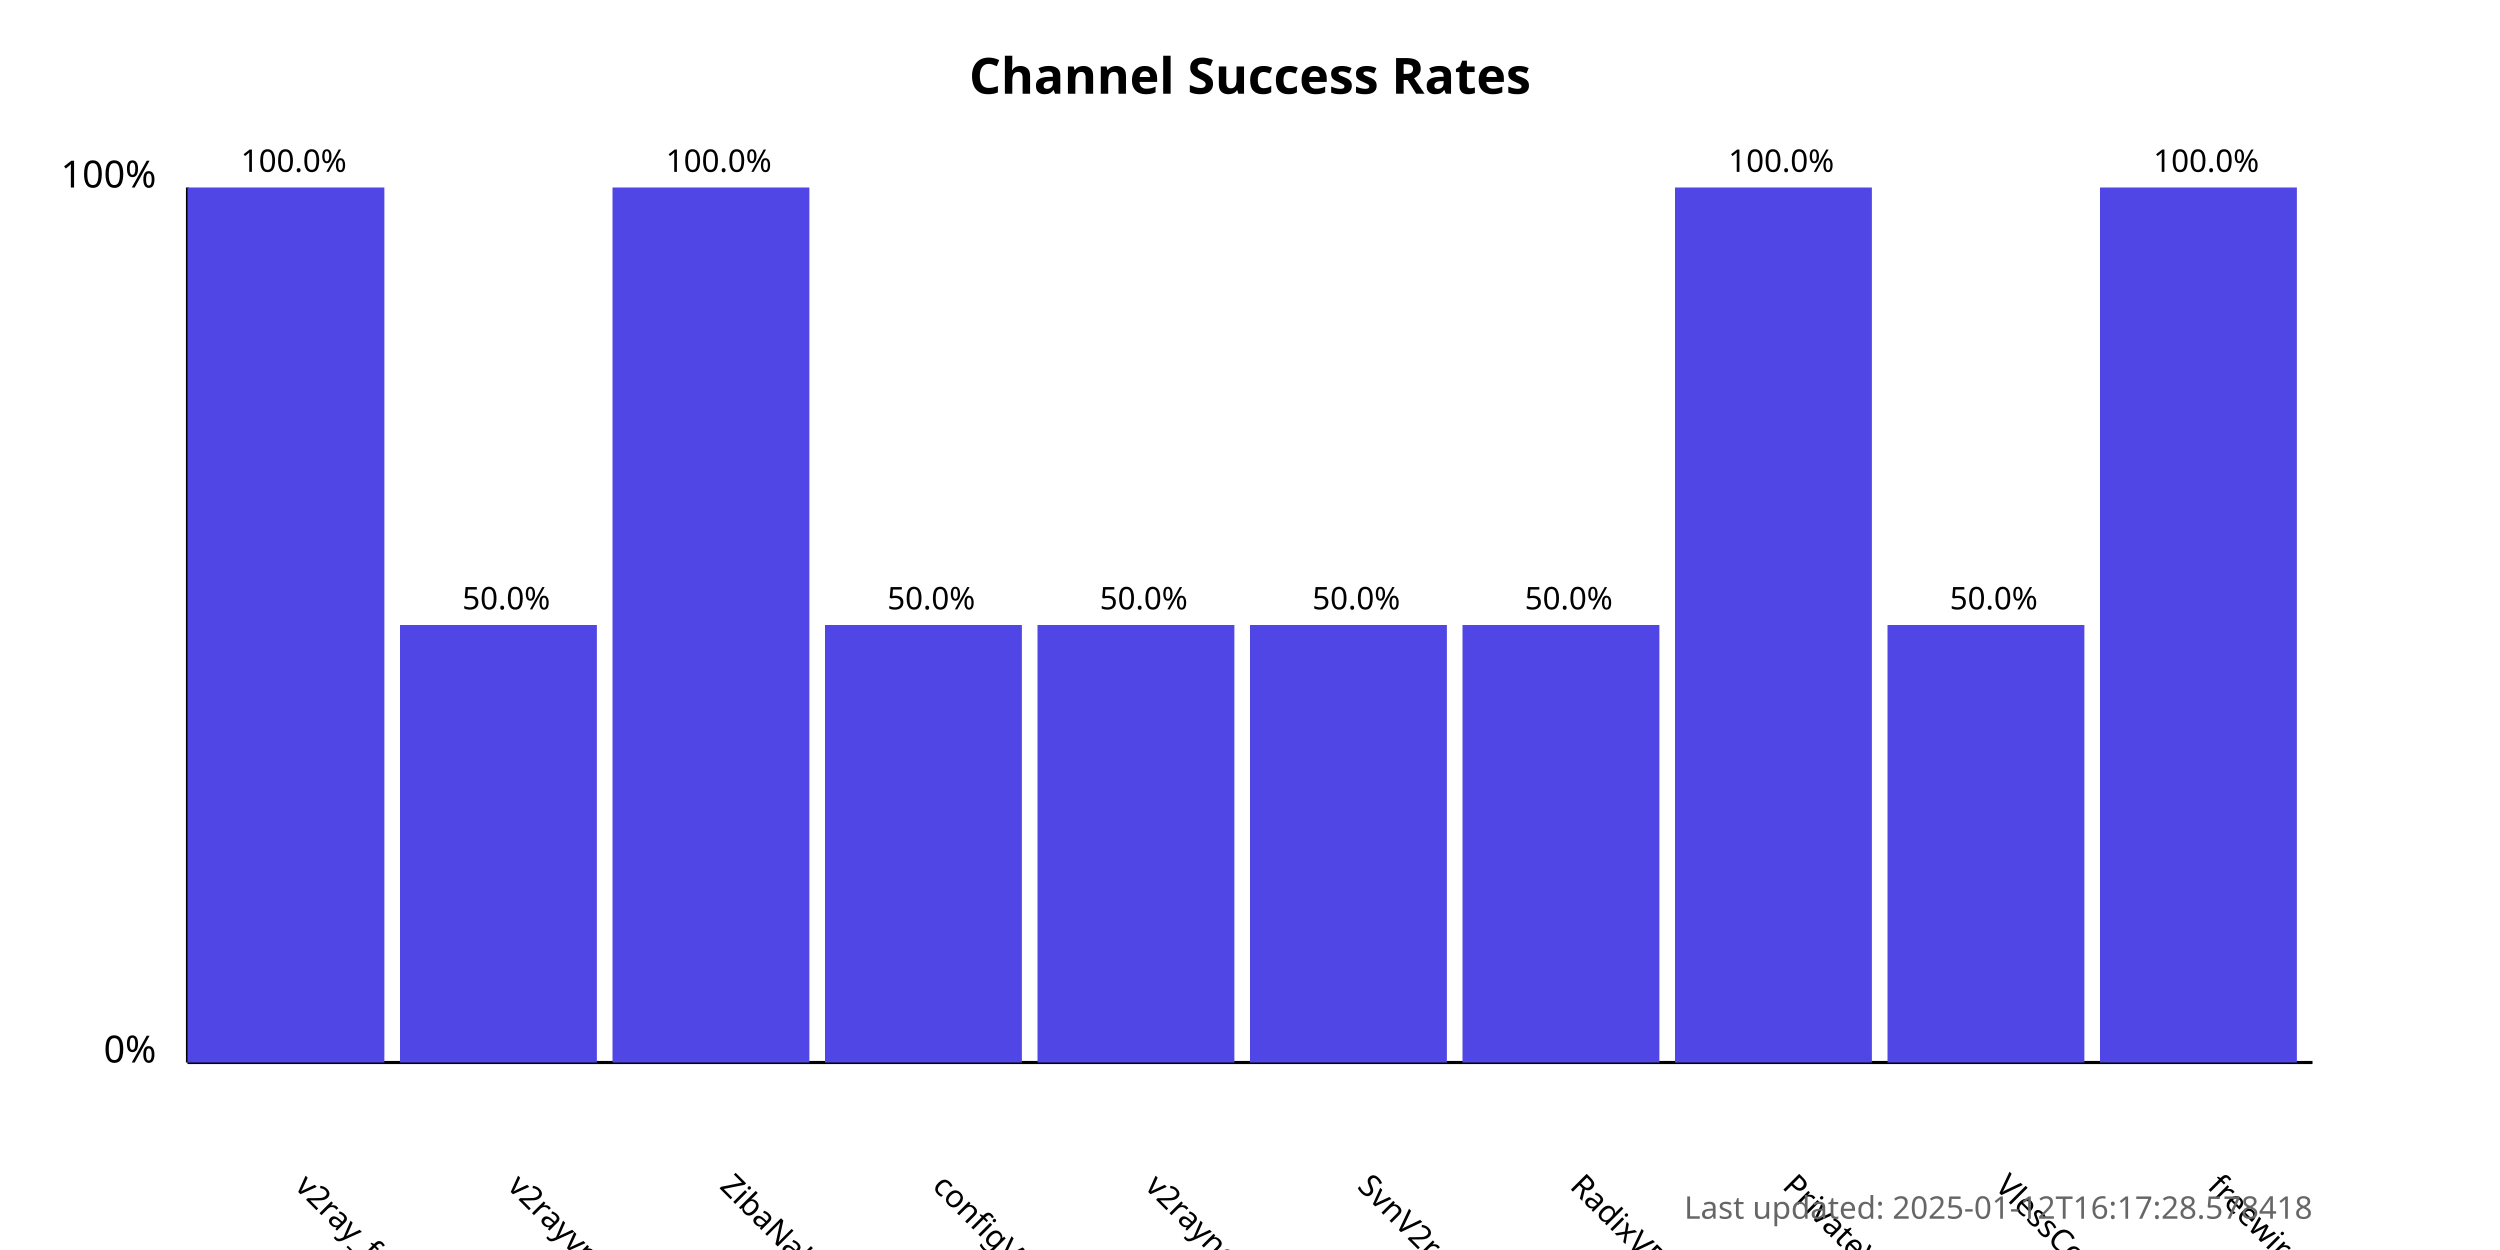
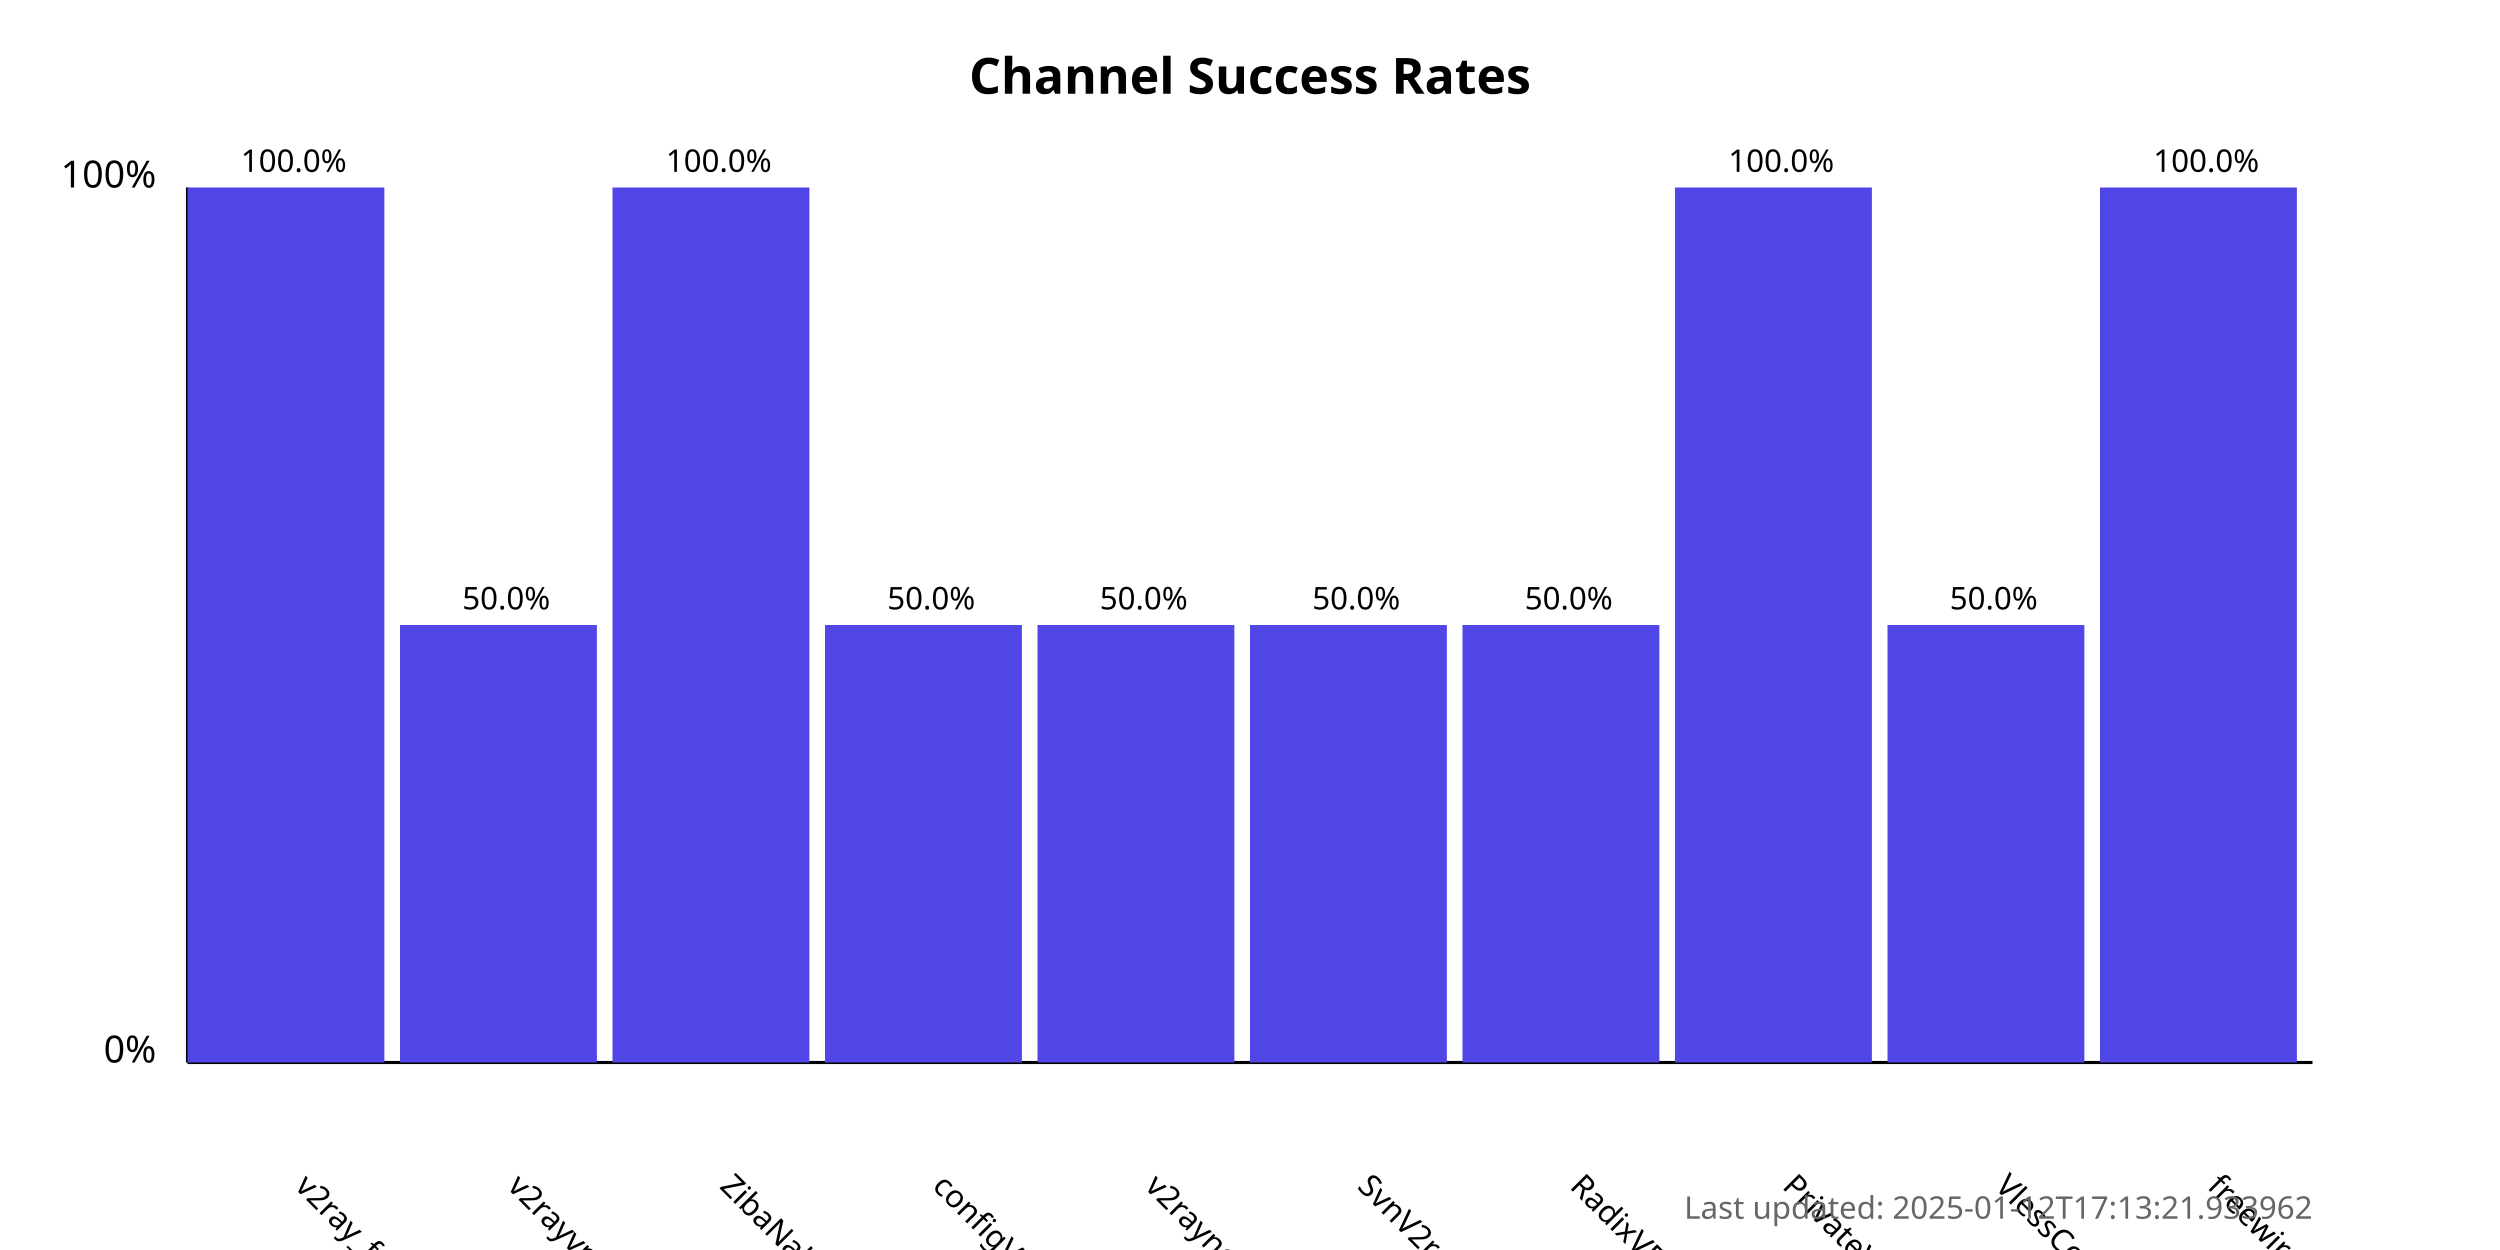
<svg xmlns="http://www.w3.org/2000/svg" width="800" height="400">
  <style>
            .chart-title { font: bold 16px sans-serif; }
            .axis-label { font: 12px sans-serif; }
            .tick-label { font: 10px sans-serif; }
            .bar { fill: #4f46e5; }
            .bar:hover { fill: #6366f1; }
            .timestamp { font: 10px sans-serif; fill: #666; }
        </style>
  <text x="400.0" y="30" text-anchor="middle" class="chart-title">
            Channel Success Rates
        </text>
  <line x1="60" y1="340" x2="60" y2="60" stroke="black" stroke-width="1" />
  <line x1="60" y1="340" x2="740" y2="340" stroke="black" stroke-width="1" />
  <text x="50" y="340" text-anchor="end" class="axis-label">0%</text>
  <text x="50" y="60" text-anchor="end" class="axis-label">100%</text>
  <g>
    <rect x="60" y="60.0" width="63.0" height="280.0" class="bar" />
    <text x="94.0" y="380" transform="rotate(45, 94.0, 380)" text-anchor="start" class="tick-label">
                v2ray_free_conf
            </text>
    <text x="94.0" y="55.0" text-anchor="middle" class="tick-label">
                100.0%
            </text>
  </g>
  <g>
    <rect x="128.0" y="200.0" width="63.0" height="140.0" class="bar" />
    <text x="162.0" y="380" transform="rotate(45, 162.0, 380)" text-anchor="start" class="tick-label">
                v2rayvpno
            </text>
    <text x="162.0" y="195.0" text-anchor="middle" class="tick-label">
                50.0%
            </text>
  </g>
  <g>
    <rect x="196.0" y="60.0" width="63.0" height="280.0" class="bar" />
    <text x="230.0" y="380" transform="rotate(45, 230.0, 380)" text-anchor="start" class="tick-label">
                ZibaNabz
            </text>
    <text x="230.0" y="55.0" text-anchor="middle" class="tick-label">
                100.0%
            </text>
  </g>
  <g>
    <rect x="264.0" y="200.0" width="63.0" height="140.0" class="bar" />
    <text x="298.0" y="380" transform="rotate(45, 298.0, 380)" text-anchor="start" class="tick-label">
                configV2rayForFree
            </text>
    <text x="298.0" y="195.0" text-anchor="middle" class="tick-label">
                50.0%
            </text>
  </g>
  <g>
    <rect x="332.0" y="200.0" width="63.0" height="140.0" class="bar" />
    <text x="366.0" y="380" transform="rotate(45, 366.0, 380)" text-anchor="start" class="tick-label">
                v2rayngvpn
            </text>
    <text x="366.0" y="195.0" text-anchor="middle" class="tick-label">
                50.0%
            </text>
  </g>
  <g>
    <rect x="400.0" y="200.0" width="63.0" height="140.0" class="bar" />
    <text x="434.0" y="380" transform="rotate(45, 434.0, 380)" text-anchor="start" class="tick-label">
                SvnV2ray
            </text>
    <text x="434.0" y="195.0" text-anchor="middle" class="tick-label">
                50.0%
            </text>
  </g>
  <g>
    <rect x="468.0" y="200.0" width="63.0" height="140.0" class="bar" />
    <text x="502.0" y="380" transform="rotate(45, 502.0, 380)" text-anchor="start" class="tick-label">
                RadixVPN
            </text>
    <text x="502.0" y="195.0" text-anchor="middle" class="tick-label">
                50.0%
            </text>
  </g>
  <g>
    <rect x="536.0" y="60.0" width="63.0" height="280.0" class="bar" />
    <text x="570.0" y="380" transform="rotate(45, 570.0, 380)" text-anchor="start" class="tick-label">
                PrivateVPNs
            </text>
    <text x="570.0" y="55.0" text-anchor="middle" class="tick-label">
                100.0%
            </text>
  </g>
  <g>
    <rect x="604.0" y="200.0" width="63.0" height="140.0" class="bar" />
    <text x="638.0" y="380" transform="rotate(45, 638.0, 380)" text-anchor="start" class="tick-label">
                VlessConfig
            </text>
    <text x="638.0" y="195.0" text-anchor="middle" class="tick-label">
                50.0%
            </text>
  </g>
  <g>
    <rect x="672.0" y="60.0" width="63.0" height="280.0" class="bar" />
    <text x="706.0" y="380" transform="rotate(45, 706.0, 380)" text-anchor="start" class="tick-label">
                freewireguard
            </text>
    <text x="706.0" y="55.0" text-anchor="middle" class="tick-label">
                100.0%
            </text>
  </g>
  <text x="740" y="390" text-anchor="end" class="timestamp">
-             Last updated: 2025-01-12T16:17:28.578418
+             Last updated: 2025-01-12T17:13:21.933962
        </text>
</svg>
